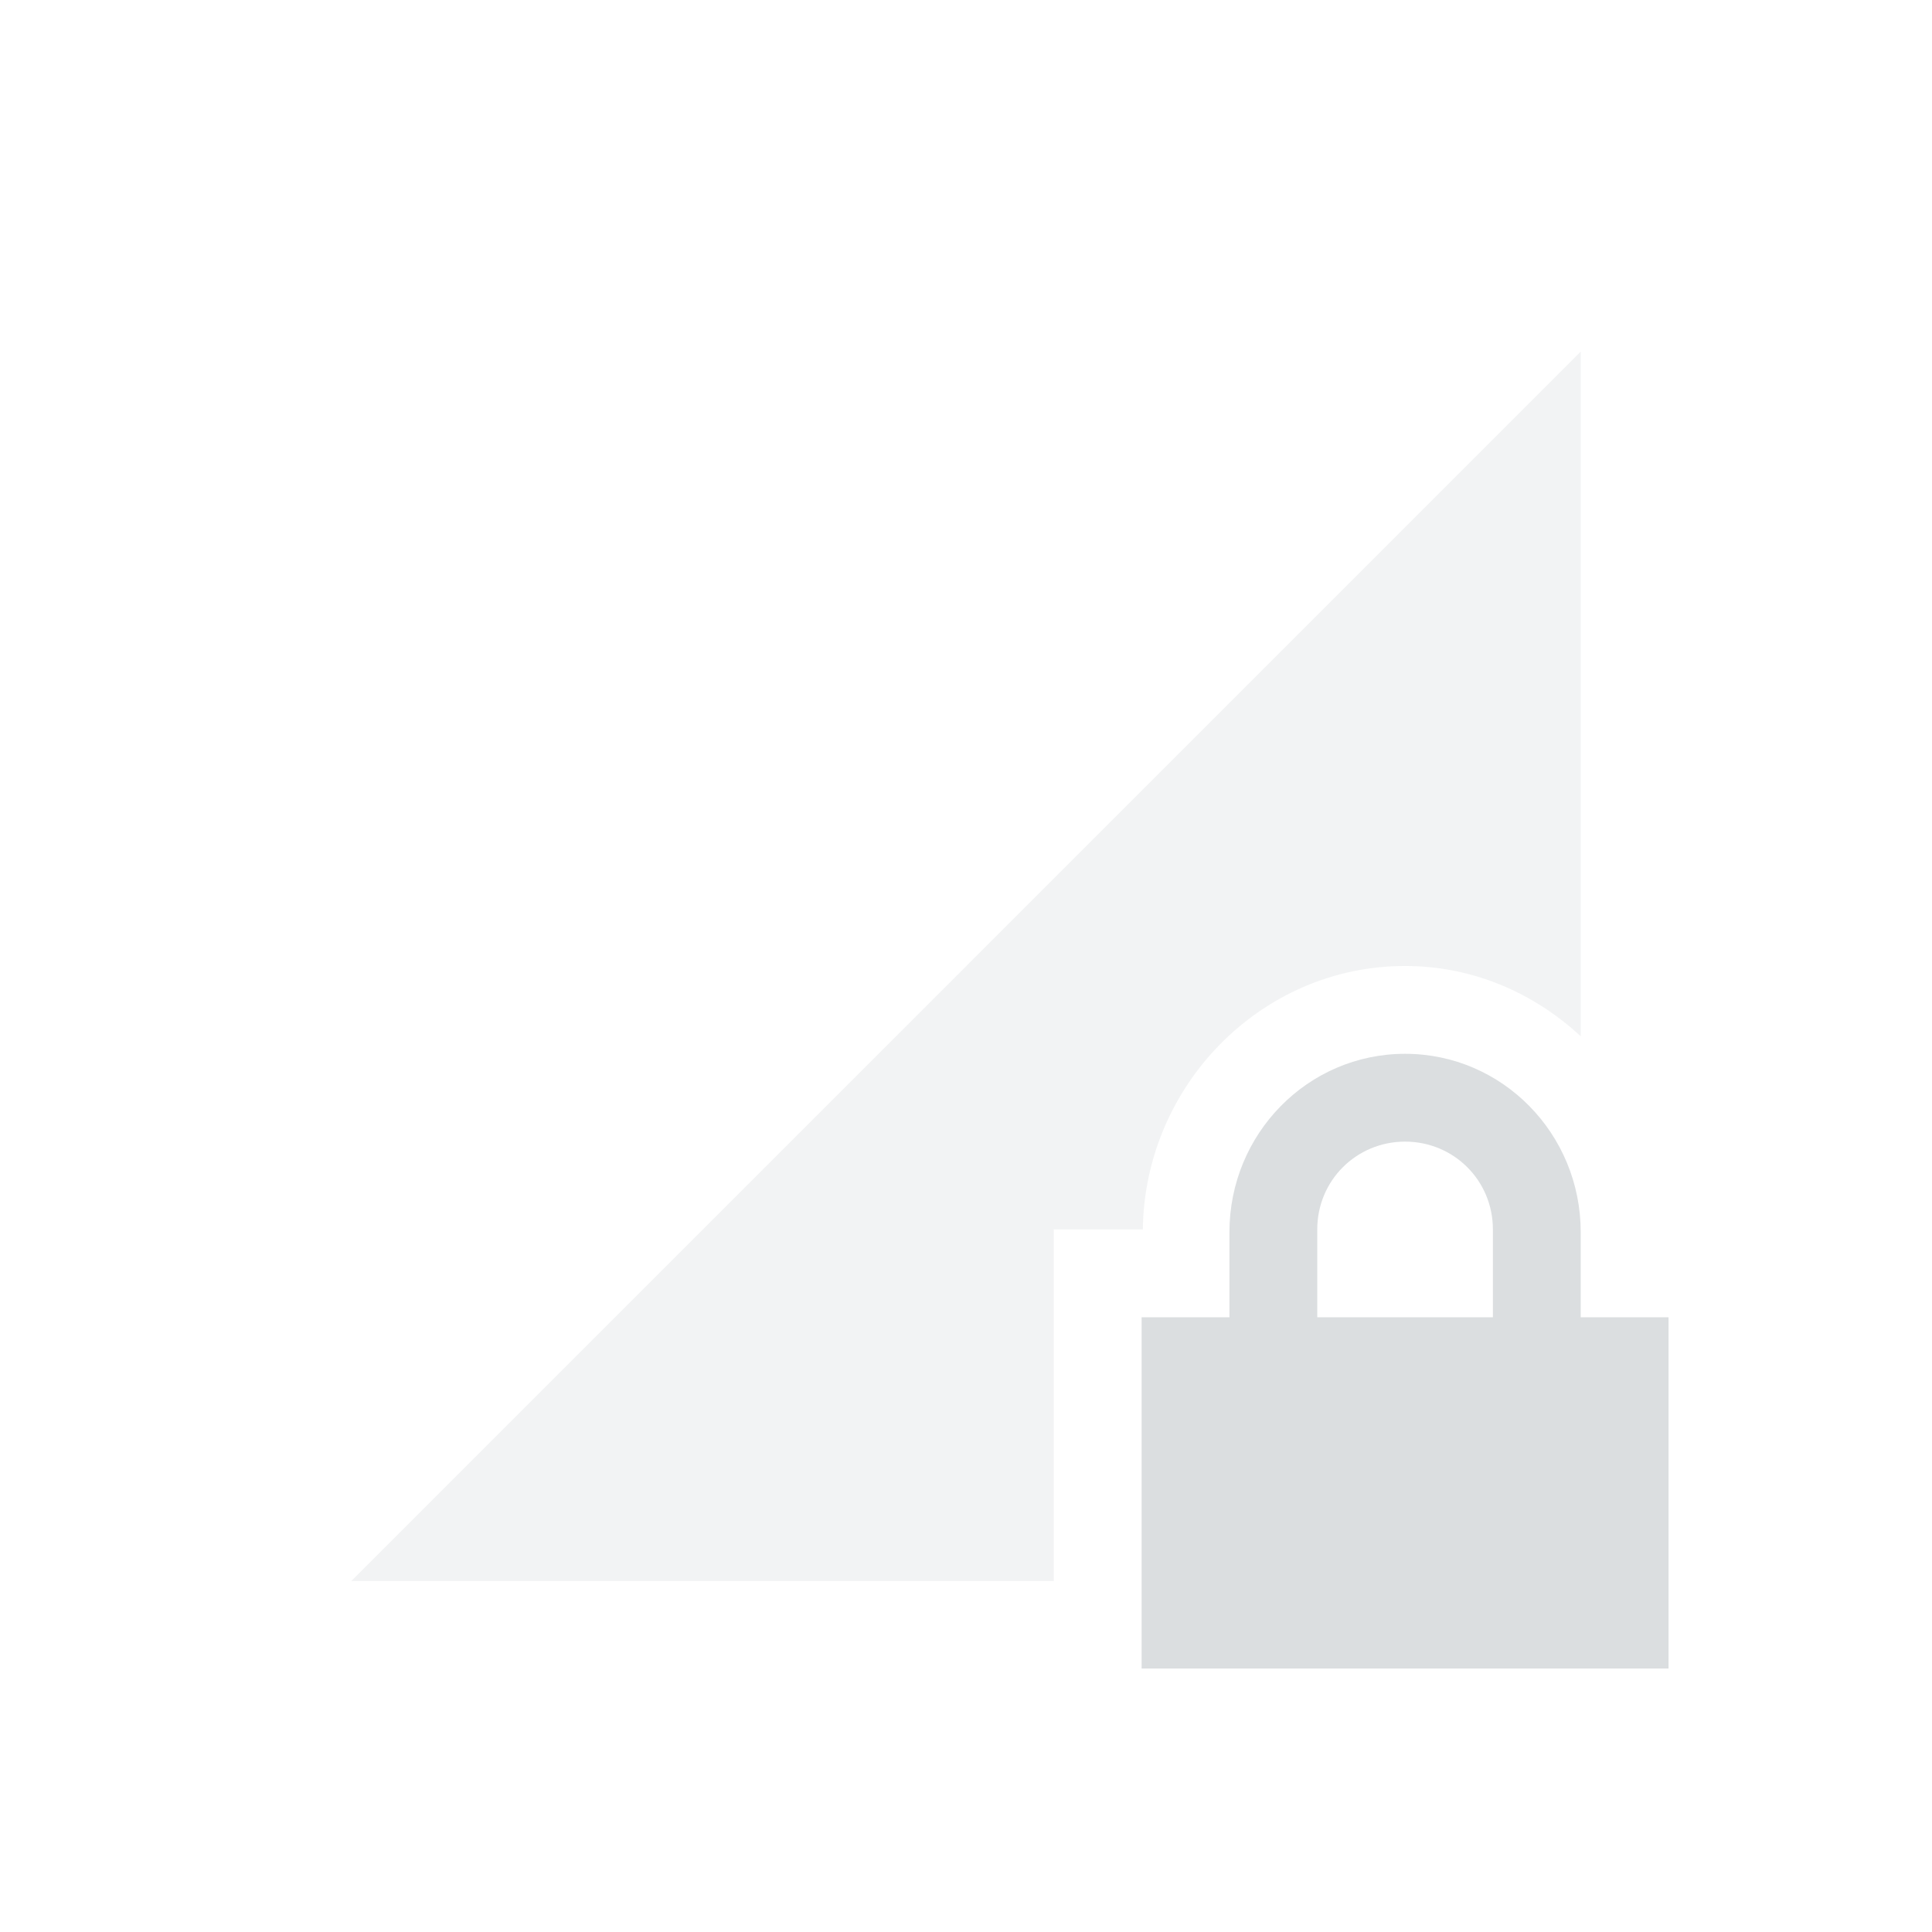
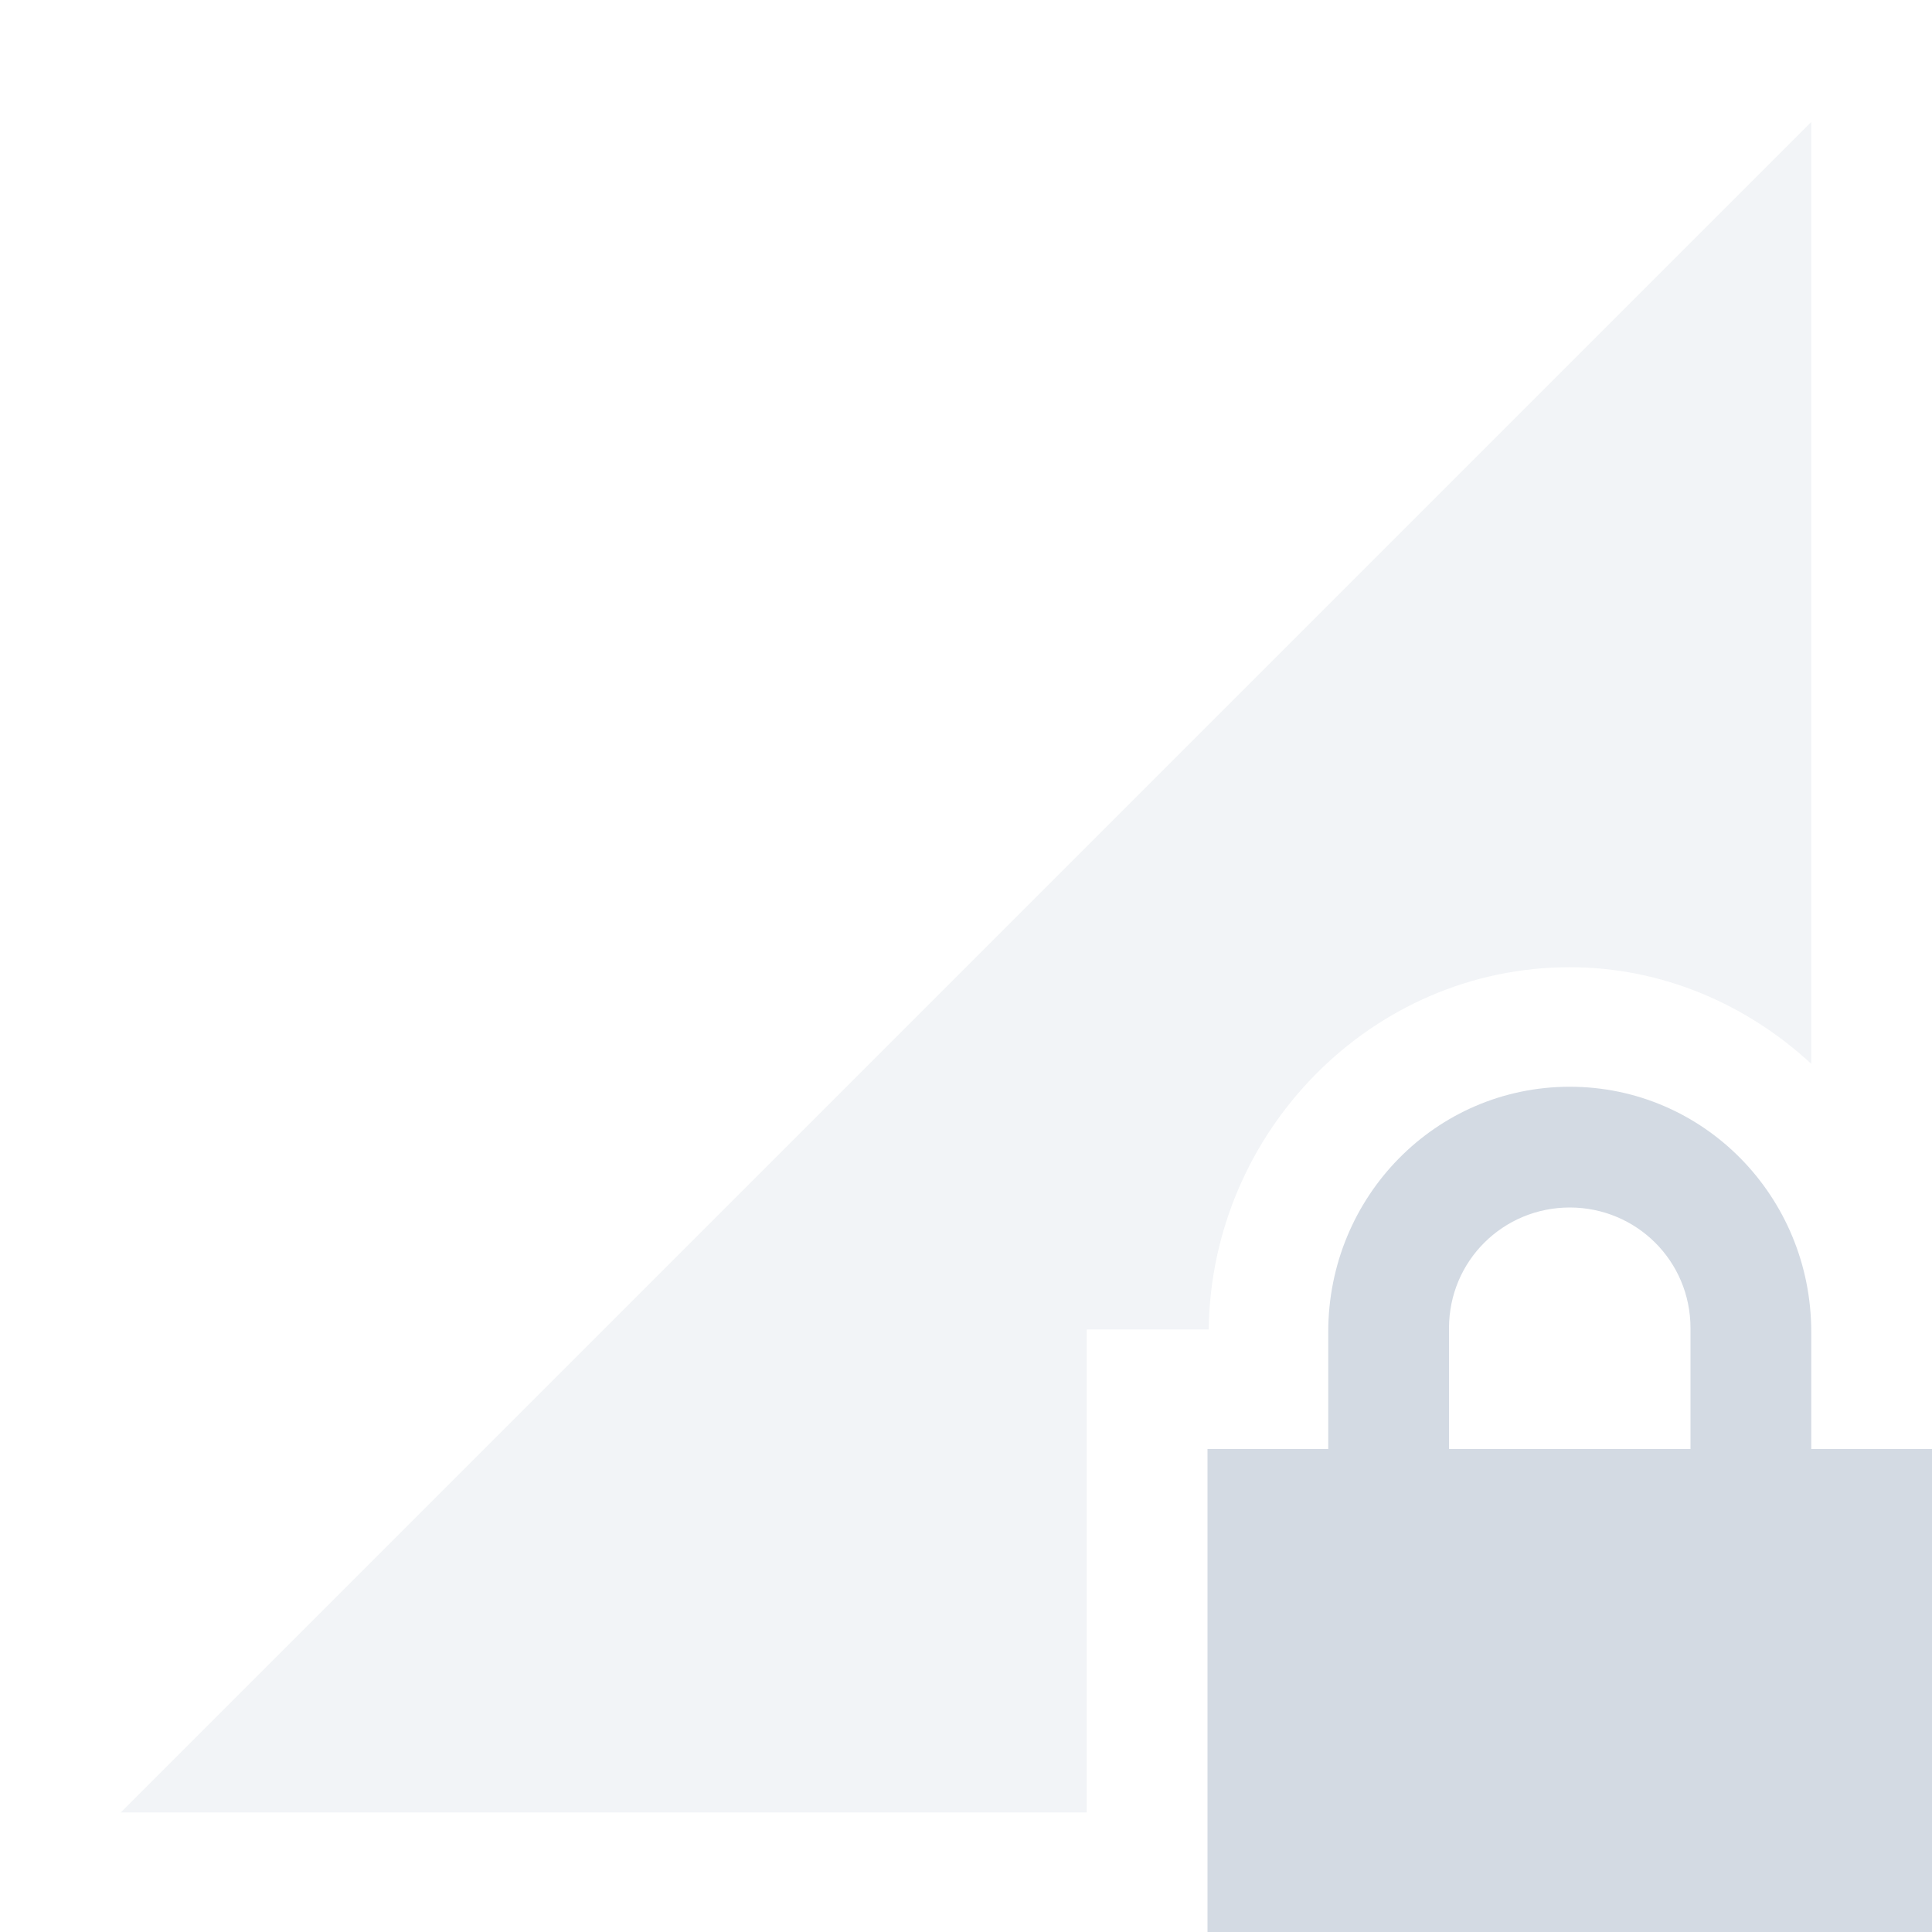
- <svg xmlns="http://www.w3.org/2000/svg" xmlns:xlink="http://www.w3.org/1999/xlink" height="22" id="svg6530" version="1.1" viewBox="0 0 22 22" width="22">
-   <defs id="defs6532">
-     <linearGradient id="linearGradient4947">
-       <stop id="stop4949" offset="0" style="stop-color:#dbdee0;stop-opacity:1" />
-       <stop id="stop4951" offset="1" style="stop-color:#dbdee0;stop-opacity:0" />
-     </linearGradient>
-     <linearGradient gradientTransform="translate(448,368)" gradientUnits="userSpaceOnUse" xlink:href="#linearGradient4947" id="linearGradient3780" x1="12" x2="23" y1="6" y2="10" />
-     <linearGradient id="linearGradient3768">
-       <stop id="stop3770" offset="0" style="stop-color:#dbdee0;stop-opacity:1" />
-       <stop id="stop3772" offset="1" style="stop-color:#dbdee0;stop-opacity:0" />
-     </linearGradient>
-     <linearGradient gradientTransform="matrix(-1,0,0,1,471.875,367.875)" gradientUnits="userSpaceOnUse" xlink:href="#linearGradient3768" id="linearGradient3787" x1="5.875" x2="3.875" y1="31.125" y2="4.125" />
-     <linearGradient gradientTransform="matrix(0.8660254,0.5,-0.5,0.8660254,455.6077,363.6077)" gradientUnits="userSpaceOnUse" xlink:href="#linearGradient4947" id="linearGradient4963" x1="12" x2="23" y1="6" y2="10" />
-     <linearGradient gradientTransform="matrix(-0.8660254,-0.5,-0.5,0.8660254,476.3465,375.4369)" gradientUnits="userSpaceOnUse" xlink:href="#linearGradient3768" id="linearGradient4965" x1="5.875" x2="3.875" y1="31.125" y2="4.125" />
-     <linearGradient gradientTransform="matrix(0.5,0.8660254,-0.8660254,0.5,464.3923,363.6077)" gradientUnits="userSpaceOnUse" xlink:href="#linearGradient4947" id="linearGradient4977" x1="12" x2="23" y1="6" y2="10" />
-     <linearGradient gradientTransform="matrix(-0.5,-0.8660254,-0.8660254,0.5,476.4381,384.2215)" gradientUnits="userSpaceOnUse" xlink:href="#linearGradient3768" id="linearGradient4979" x1="5.875" x2="3.875" y1="31.125" y2="4.125" />
-     <linearGradient gradientTransform="matrix(0,1,-1,0,472,368)" gradientUnits="userSpaceOnUse" xlink:href="#linearGradient4947" id="linearGradient4991" x1="12" x2="23" y1="6" y2="10" />
-     <linearGradient gradientTransform="matrix(0,-1,-1,0,472.125,391.875)" gradientUnits="userSpaceOnUse" xlink:href="#linearGradient3768" id="linearGradient4993" x1="5.875" x2="3.875" y1="31.125" y2="4.125" />
-     <linearGradient gradientTransform="matrix(-0.5,0.8660254,-0.8660254,-0.5,476.3923,375.6077)" gradientUnits="userSpaceOnUse" xlink:href="#linearGradient4947" id="linearGradient5061" x1="12" x2="23" y1="6" y2="10" />
-     <linearGradient gradientTransform="matrix(0.5,-0.8660254,-0.8660254,-0.5,464.563,396.3466)" gradientUnits="userSpaceOnUse" xlink:href="#linearGradient3768" id="linearGradient5063" x1="5.875" x2="3.875" y1="31.125" y2="4.125" />
-     <linearGradient gradientTransform="matrix(-0.8660254,0.5,-0.5,-0.8660254,476.3923,384.3923)" gradientUnits="userSpaceOnUse" xlink:href="#linearGradient4947" id="linearGradient5084" x1="12" x2="23" y1="6" y2="10" />
-     <linearGradient gradientTransform="matrix(0.8660254,-0.5,-0.5,-0.8660254,455.7784,396.4381)" gradientUnits="userSpaceOnUse" xlink:href="#linearGradient3768" id="linearGradient5086" x1="5.875" x2="3.875" y1="31.125" y2="4.125" />
-     <linearGradient gradientTransform="matrix(-1,0,0,-1,472,392)" gradientUnits="userSpaceOnUse" xlink:href="#linearGradient4947" id="linearGradient5128" x1="12" x2="23" y1="6" y2="10" />
-     <linearGradient gradientTransform="matrix(1,0,0,-1,448.125,392.125)" gradientUnits="userSpaceOnUse" xlink:href="#linearGradient3768" id="linearGradient5130" x1="5.875" x2="3.875" y1="31.125" y2="4.125" />
-     <linearGradient gradientTransform="matrix(-0.8660254,-0.5,0.5,-0.8660254,464.3923,396.3923)" gradientUnits="userSpaceOnUse" xlink:href="#linearGradient4947" id="linearGradient5140" x1="12" x2="23" y1="6" y2="10" />
-     <linearGradient gradientTransform="matrix(0.8660254,0.5,0.5,-0.8660254,443.6534,384.563)" gradientUnits="userSpaceOnUse" xlink:href="#linearGradient3768" id="linearGradient5142" x1="5.875" x2="3.875" y1="31.125" y2="4.125" />
-     <linearGradient gradientTransform="matrix(-0.5,-0.8660254,0.8660254,-0.5,455.6077,396.3923)" gradientUnits="userSpaceOnUse" xlink:href="#linearGradient4947" id="linearGradient5152" x1="12" x2="23" y1="6" y2="10" />
-     <linearGradient gradientTransform="matrix(0.5,0.8660254,0.8660254,-0.5,443.5619,375.7784)" gradientUnits="userSpaceOnUse" xlink:href="#linearGradient3768" id="linearGradient5154" x1="5.875" x2="3.875" y1="31.125" y2="4.125" />
-     <linearGradient gradientTransform="matrix(0,-1,1,0,448,392)" gradientUnits="userSpaceOnUse" xlink:href="#linearGradient4947" id="linearGradient5164" x1="12" x2="23" y1="6" y2="10" />
-     <linearGradient gradientTransform="matrix(0,1,1,0,447.875,368.125)" gradientUnits="userSpaceOnUse" xlink:href="#linearGradient3768" id="linearGradient5166" x1="5.875" x2="3.875" y1="31.125" y2="4.125" />
-     <linearGradient gradientTransform="matrix(0.5,-0.8660254,0.8660254,0.5,443.6077,384.3923)" gradientUnits="userSpaceOnUse" xlink:href="#linearGradient4947" id="linearGradient5176" x1="12" x2="23" y1="6" y2="10" />
-     <linearGradient gradientTransform="matrix(-0.5,0.8660254,0.8660254,0.5,455.437,363.6535)" gradientUnits="userSpaceOnUse" xlink:href="#linearGradient3768" id="linearGradient5178" x1="5.875" x2="3.875" y1="31.125" y2="4.125" />
-     <linearGradient gradientTransform="matrix(0.8660254,-0.5,0.5,0.8660254,443.6077,375.6077)" gradientUnits="userSpaceOnUse" xlink:href="#linearGradient4947" id="linearGradient5188" x1="12" x2="23" y1="6" y2="10" />
-     <linearGradient gradientTransform="matrix(-0.8660254,0.5,0.5,0.8660254,464.2216,363.562)" gradientUnits="userSpaceOnUse" xlink:href="#linearGradient3768" id="linearGradient5190" x1="5.875" x2="3.875" y1="31.125" y2="4.125" />
+ <svg xmlns="http://www.w3.org/2000/svg" width="16" height="16" version="1.1">
+   <defs>
+     <style id="current-color-scheme" type="text/css">
+    .ColorScheme-Text { color:#d3dae3; } .ColorScheme-Highlight { color:#5294e2; }
+   </style>
  </defs>
-   <g id="layer1" transform="translate(-129.0002,-623.3622)">
-     <rect height="22" id="rect10458" style="color:#bebebe;fill:none;stroke:none;stroke-width:1;marker:none;visibility:visible;display:inline;overflow:visible" width="22" x="129" y="623.362" />
-     <path d="m 147,627.366 -14,14 8,0 0,-0.004 0,-2 0,-2 1.014,0 c 0.02,-1.635 1.343,-3 2.986,-3 0.774,0 1.471,0.309 2,0.801 l 0,-7.797 z" id="path10460" style="opacity:0.35;fill:#dbdee0;fill-opacity:1;stroke:none" />
-     <path d="m 145,635.362 c -1.108,0 -2,0.911 -2,2.031 l 0,0.969 -1,0 0,1 0,2 0,1 1,0 4,0 1,0 0,-1 0,-2 0,-1 -1,0 0,-0.969 c 0,-1.12 -0.892,-2.031 -2,-2.031 z m 0,1 c 0.554,0 1,0.442 1,1 l 0,1 -2,0 0,-1 c 0,-0.558 0.446,-1 1,-1 z" id="path10571" style="color:#000000;fill:#dbdee0;fill-opacity:1;fill-rule:nonzero;stroke:none;stroke-width:1;marker:none;visibility:visible;display:inline;overflow:visible;enable-background:accumulate" />
-   </g>
-   <g id="layer2" transform="translate(-129.0002,-171)" />
+   <path style="opacity:0.3;fill:currentColor" class="ColorScheme-Text" d="M 15,1.01 1,15.01 H 9 V 11.01 H 10.01 C 10.03,9.37 11.36,8.01 13,8.01 13.77,8.01 14.47,8.32 15,8.81 Z" />
+   <path style="fill:currentColor" class="ColorScheme-Text" d="M 13,9 C 11.89,9 11,9.91 11,11.03 V 12 H 10 V 16 H 16 V 12 H 15 V 11.03 C 15,9.91 14.11,9 13,9 Z M 13,10 C 13.55,10 14,10.44 14,11 V 12 H 12 V 11 C 12,10.44 12.45,10 13,10 Z" />
</svg>
